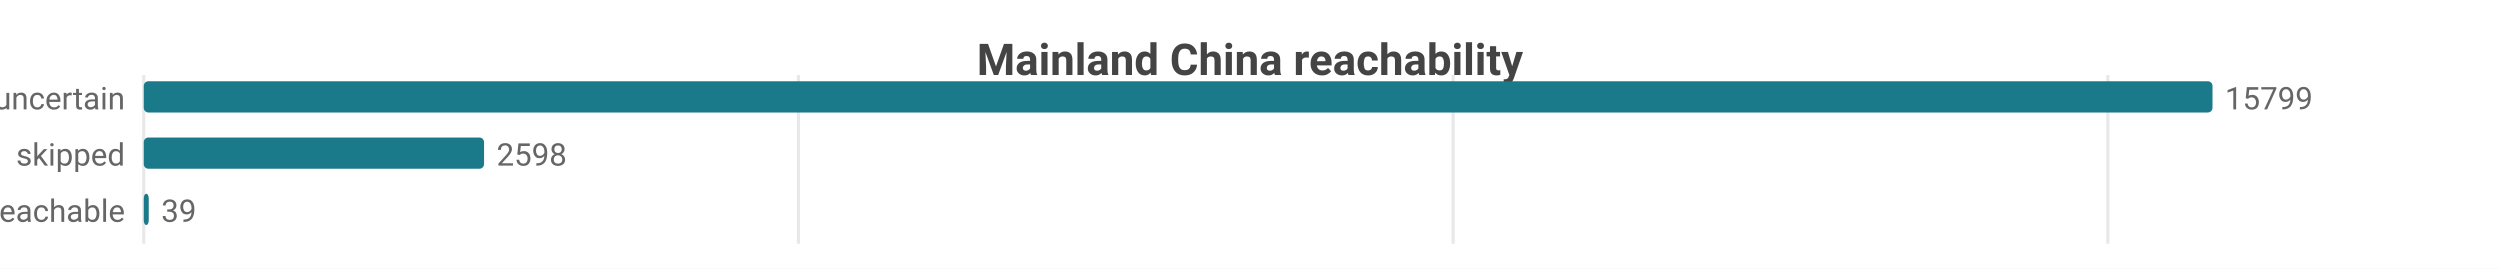
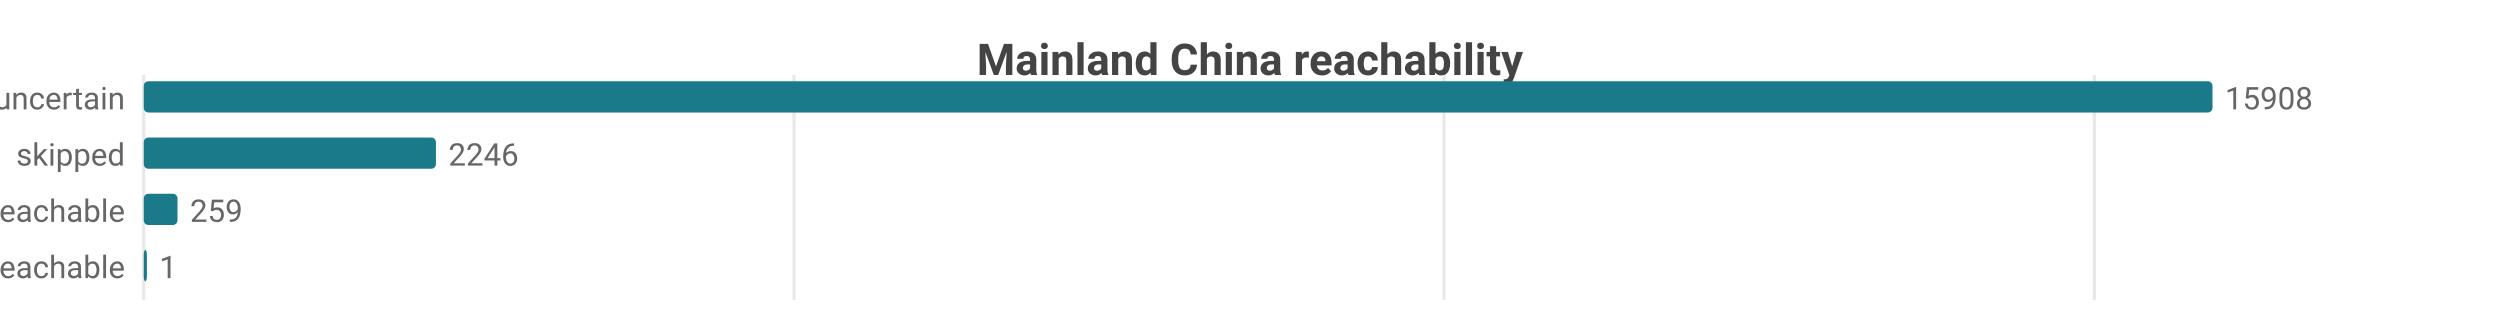
- <svg xmlns="http://www.w3.org/2000/svg" width="800" height="86" viewBox="0 0 800 86">
-   <rect width="800" height="86" fill="#ffffff" />
+ <svg xmlns="http://www.w3.org/2000/svg" width="800" height="104" viewBox="0 0 800 104">
+   <rect width="800" height="104" fill="#ffffff" />
  <style>text{font-family:system-ui,-apple-system,'Segoe UI',Roboto,sans-serif}.g{stroke:#e8e8e8;stroke-width:1}.a{stroke:#999;stroke-width:1}.t{font-size:10px;fill:#666}.m{font-size:10px;text-anchor:middle;fill:#666}.e{font-size:10px;text-anchor:end;fill:#666}.l{font-size:11px;fill:#333}.tt{font-size:14px;font-weight:600;text-anchor:middle;fill:#444}.em{font-size:13px;text-anchor:middle;fill:#999}</style>
  <text class="tt" x="400.0" y="24">Mainland China reachability</text>
-   <line class="g" x1="46" y1="24" x2="46" y2="78" />
-   <line class="g" x1="255.5" y1="24" x2="255.5" y2="78" />
-   <line class="g" x1="465.0" y1="24" x2="465.0" y2="78" />
-   <line class="g" x1="674.5" y1="24" x2="674.5" y2="78" />
+   <line class="g" x1="46" y1="24" x2="46" y2="96" />
+   <line class="g" x1="254.1" y1="24" x2="254.1" y2="96" />
+   <line class="g" x1="462.1" y1="24" x2="462.1" y2="96" />
+   <line class="g" x1="670.2" y1="24" x2="670.2" y2="96" />
  <text class="e" x="40" y="35">uncertain</text>
  <rect x="46" y="26" width="662" height="10" fill="#1a7a8a" rx="1.5" />
-   <text class="t" x="712" y="35">15799</text>
+   <text class="t" x="712" y="35">15908</text>
  <text class="e" x="40" y="53">skipped</text>
-   <rect x="46" y="44" width="108.9" height="10" fill="#1a7a8a" rx="1.5" />
-   <text class="t" x="158.9" y="53">2598</text>
+   <rect x="46" y="44" width="93.5" height="10" fill="#1a7a8a" rx="1.5" />
+   <text class="t" x="143.5" y="53">2246</text>
  <text class="e" x="40" y="71">reachable</text>
-   <rect x="46" y="62" width="1.6" height="10" fill="#1a7a8a" rx="1.5" />
-   <text class="t" x="51.6" y="71">39</text>
+   <rect x="46" y="62" width="10.8" height="10" fill="#1a7a8a" rx="1.5" />
+   <text class="t" x="60.8" y="71">259</text>
+   <text class="e" x="40" y="89">unreachable</text>
+   <rect x="46" y="80" width="1" height="10" fill="#1a7a8a" rx="1.5" />
+   <text class="t" x="51" y="89">1</text>
</svg>
